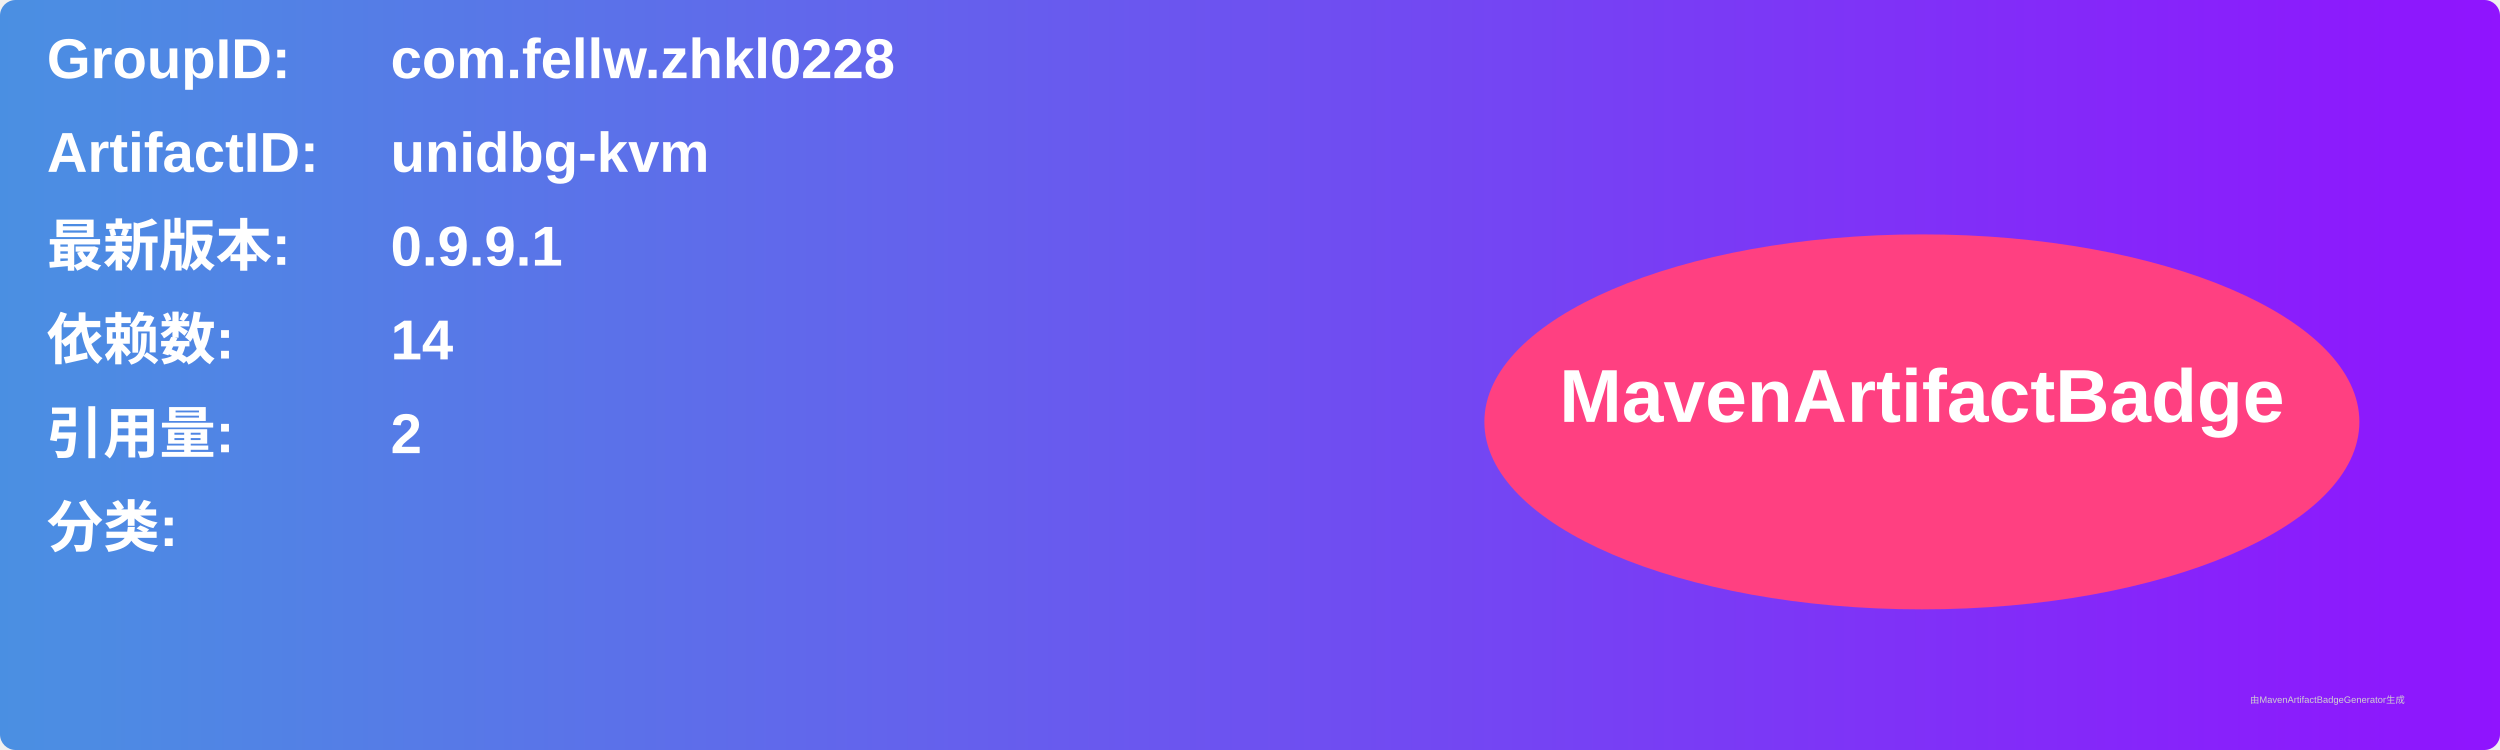
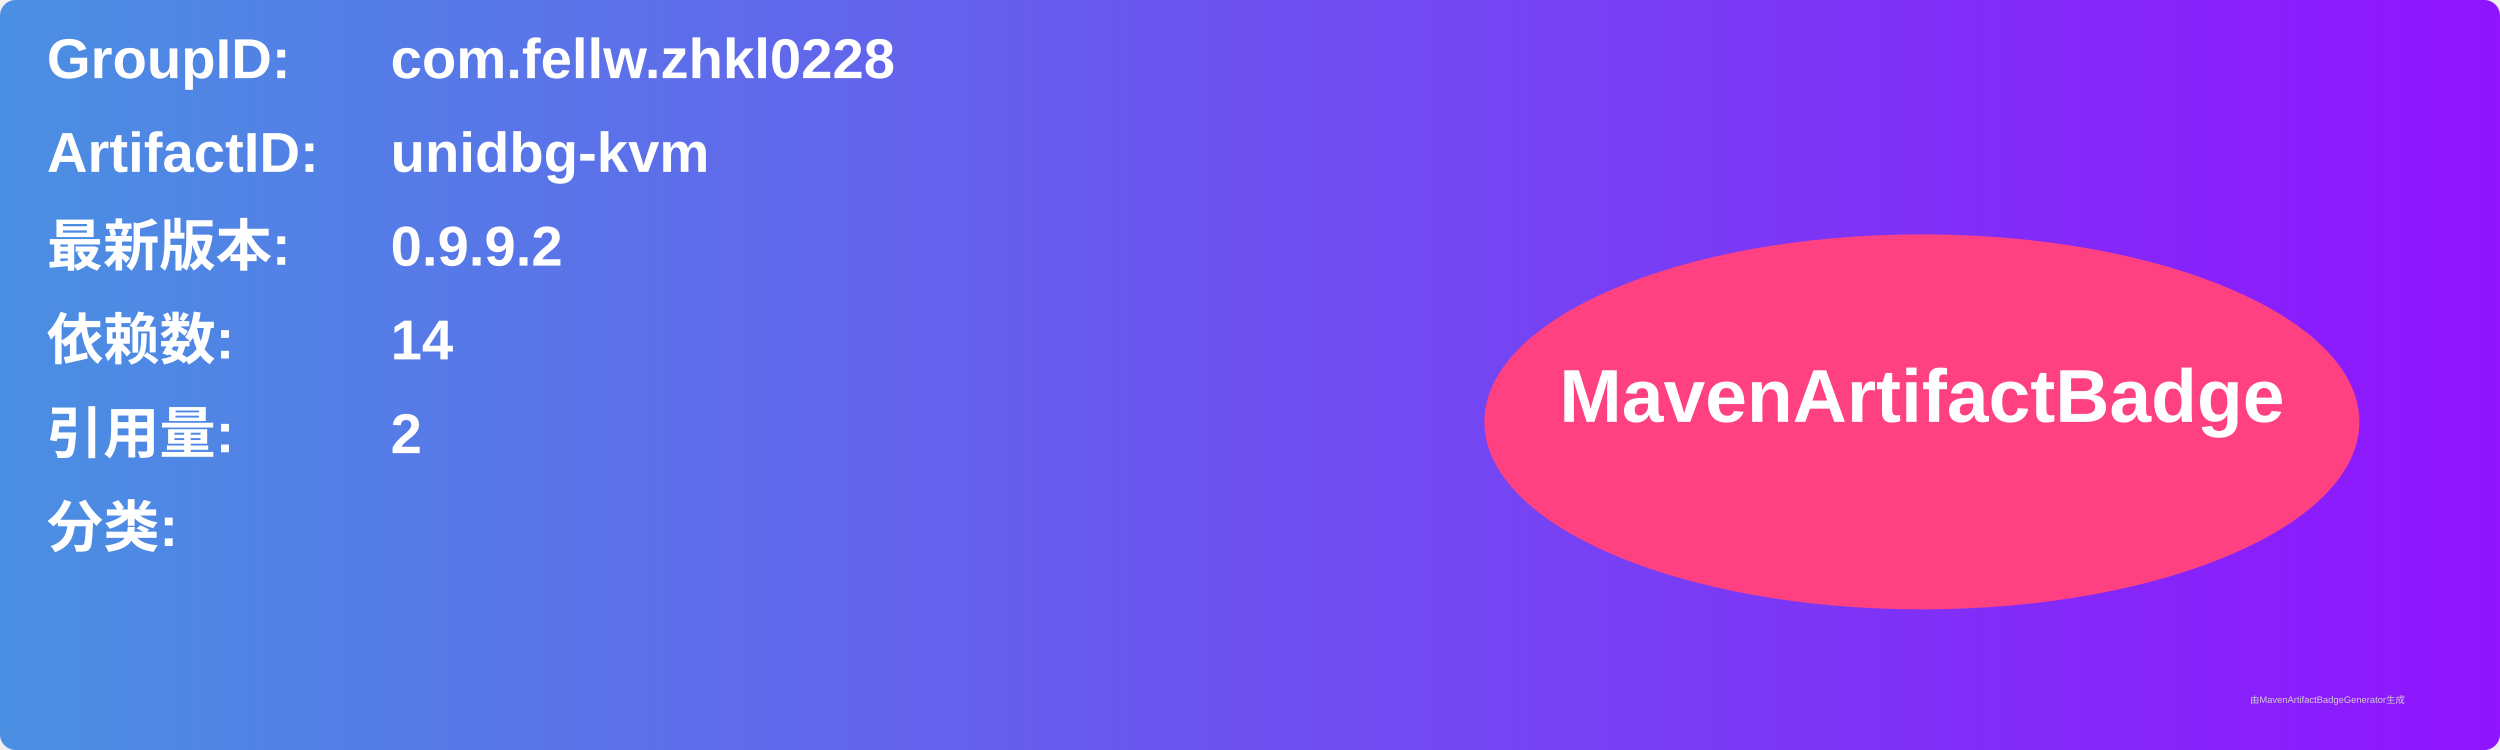
<svg xmlns="http://www.w3.org/2000/svg" width="800" height="240" viewBox="0 0 800 240">
  <linearGradient id="grad" x1="0%" y1="0%" x2="100%" y2="0%">
    <stop offset="0%" stop-color="#4a90e2" />
    <stop offset="100%" stop-color="#9013fe" />
  </linearGradient>
  <rect width="100%" height="100%" rx="5" ry="5" fill="url(#grad)" />
  <g transform="translate(15, 15)">
    <text x="0" y="10" font-family="Arial" font-size="18" fill="white" font-weight="bold" width="260">GroupID:</text>
    <text x="110" y="10" font-family="Arial" font-size="18" fill="white" font-weight="bold" width="460">com.fellw.zhkl0228</text>
    <text x="0" y="40" font-family="Arial" font-size="18" fill="white" font-weight="bold" width="260">ArtifactID:</text>
    <text x="110" y="40" font-family="Arial" font-size="18" fill="white" font-weight="bold" width="460">unidbg-kvm</text>
    <text x="0" y="70" font-family="Arial" font-size="18" fill="white" font-weight="bold">最新版本:</text>
    <text x="110" y="70" font-family="Arial" font-size="18" fill="white" font-weight="bold">
-       <tspan font-weight="bold">0.9.9.1</tspan>
+       <tspan font-weight="bold">0.9.9.2</tspan>
    </text>
    <text x="0" y="100" font-family="Arial" font-size="18" fill="white" font-weight="bold">依赖数: </text>
    <text x="110" y="100" font-family="Arial" font-size="18" fill="white">
      <tspan font-weight="bold">14</tspan>
    </text>
    <text x="0" y="130" font-family="Arial" font-size="18" fill="white" font-weight="bold">引用量: </text>
    <text x="110" y="130" font-family="Arial" font-size="18" fill="white">
      <tspan font-weight="bold">2</tspan>
    </text>
    <text x="0" y="160" font-family="Arial" font-size="18" fill="white" font-weight="bold">分类:</text>
    <text x="10" y="190" font-family="Arial" font-size="10" fill="white">
      <tspan font-weight="bold" />
    </text>
    <ellipse cx="600" cy="120" rx="140" ry="60" fill="#ff4081" />
    <text x="600" y="120" text-anchor="middle" font-family="Arial" font-size="24" fill="white" font-weight="bold">MavenArtifactBadge</text>
  </g>
  <text x="720" y="225" font-family="Arial" font-size="3" fill="#d0d0d0">由MavenArtifactBadgeGenerator生成</text>
</svg>
